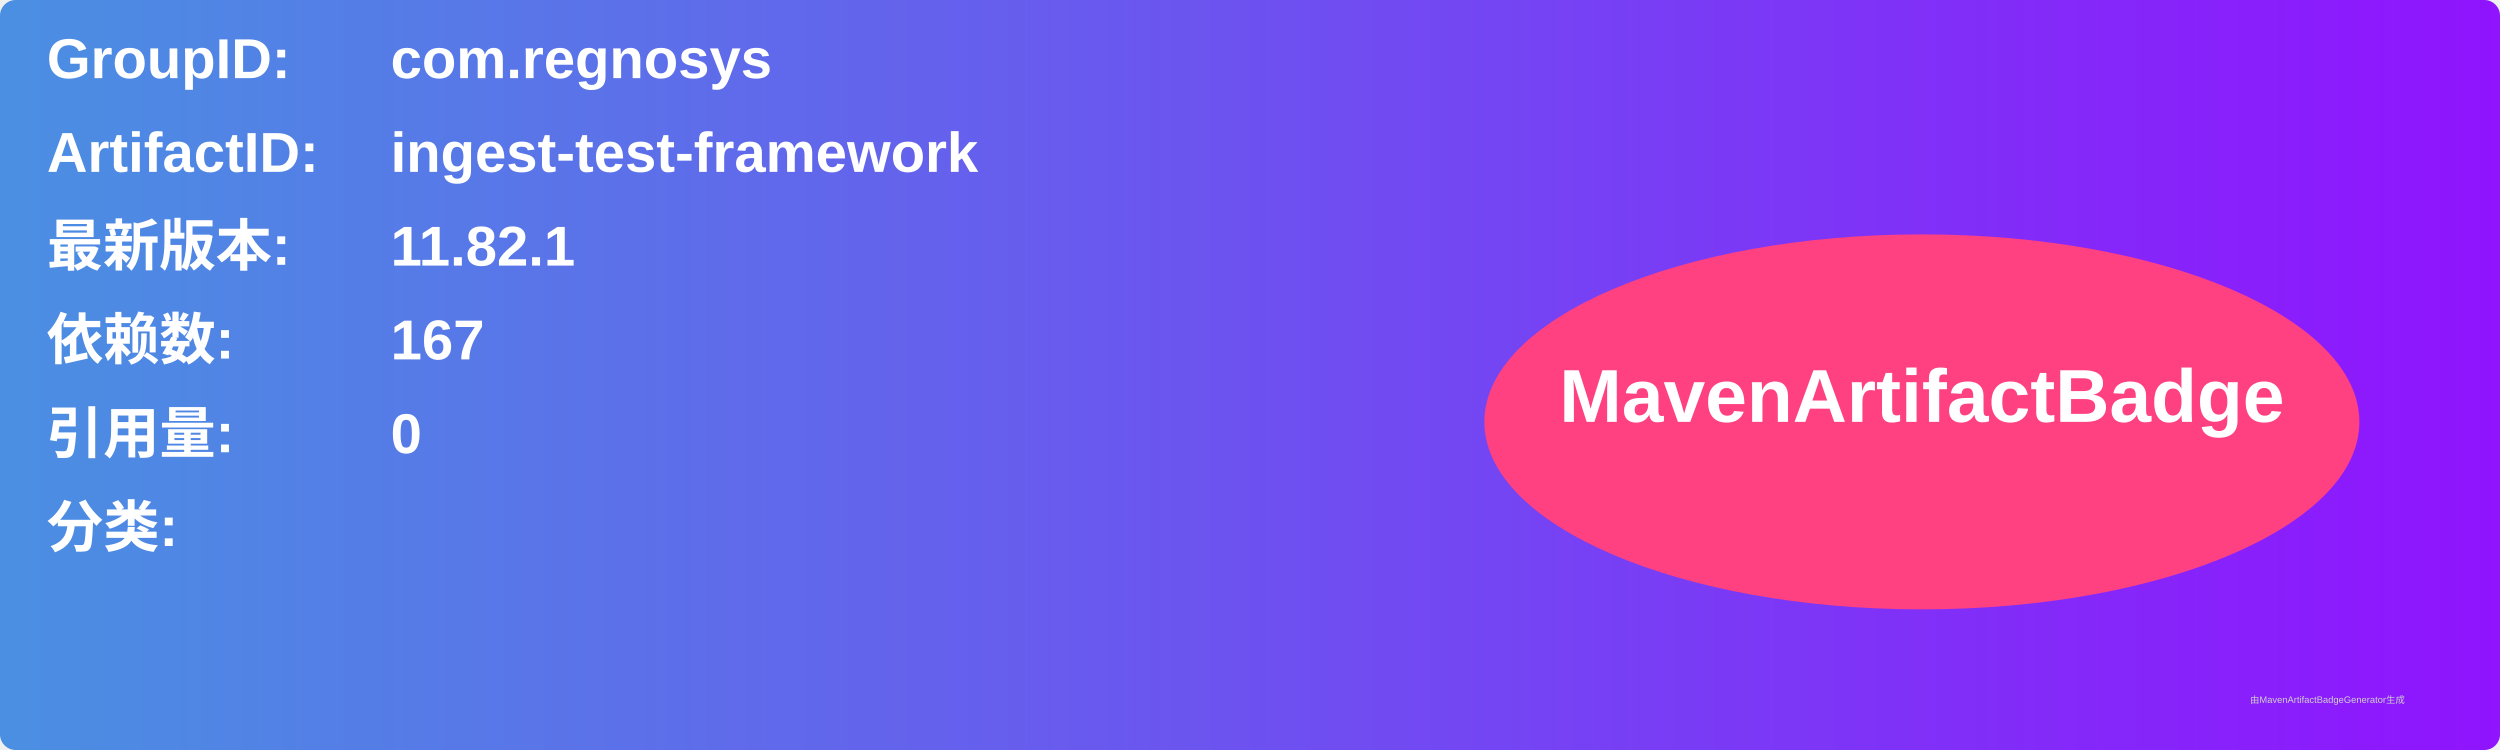
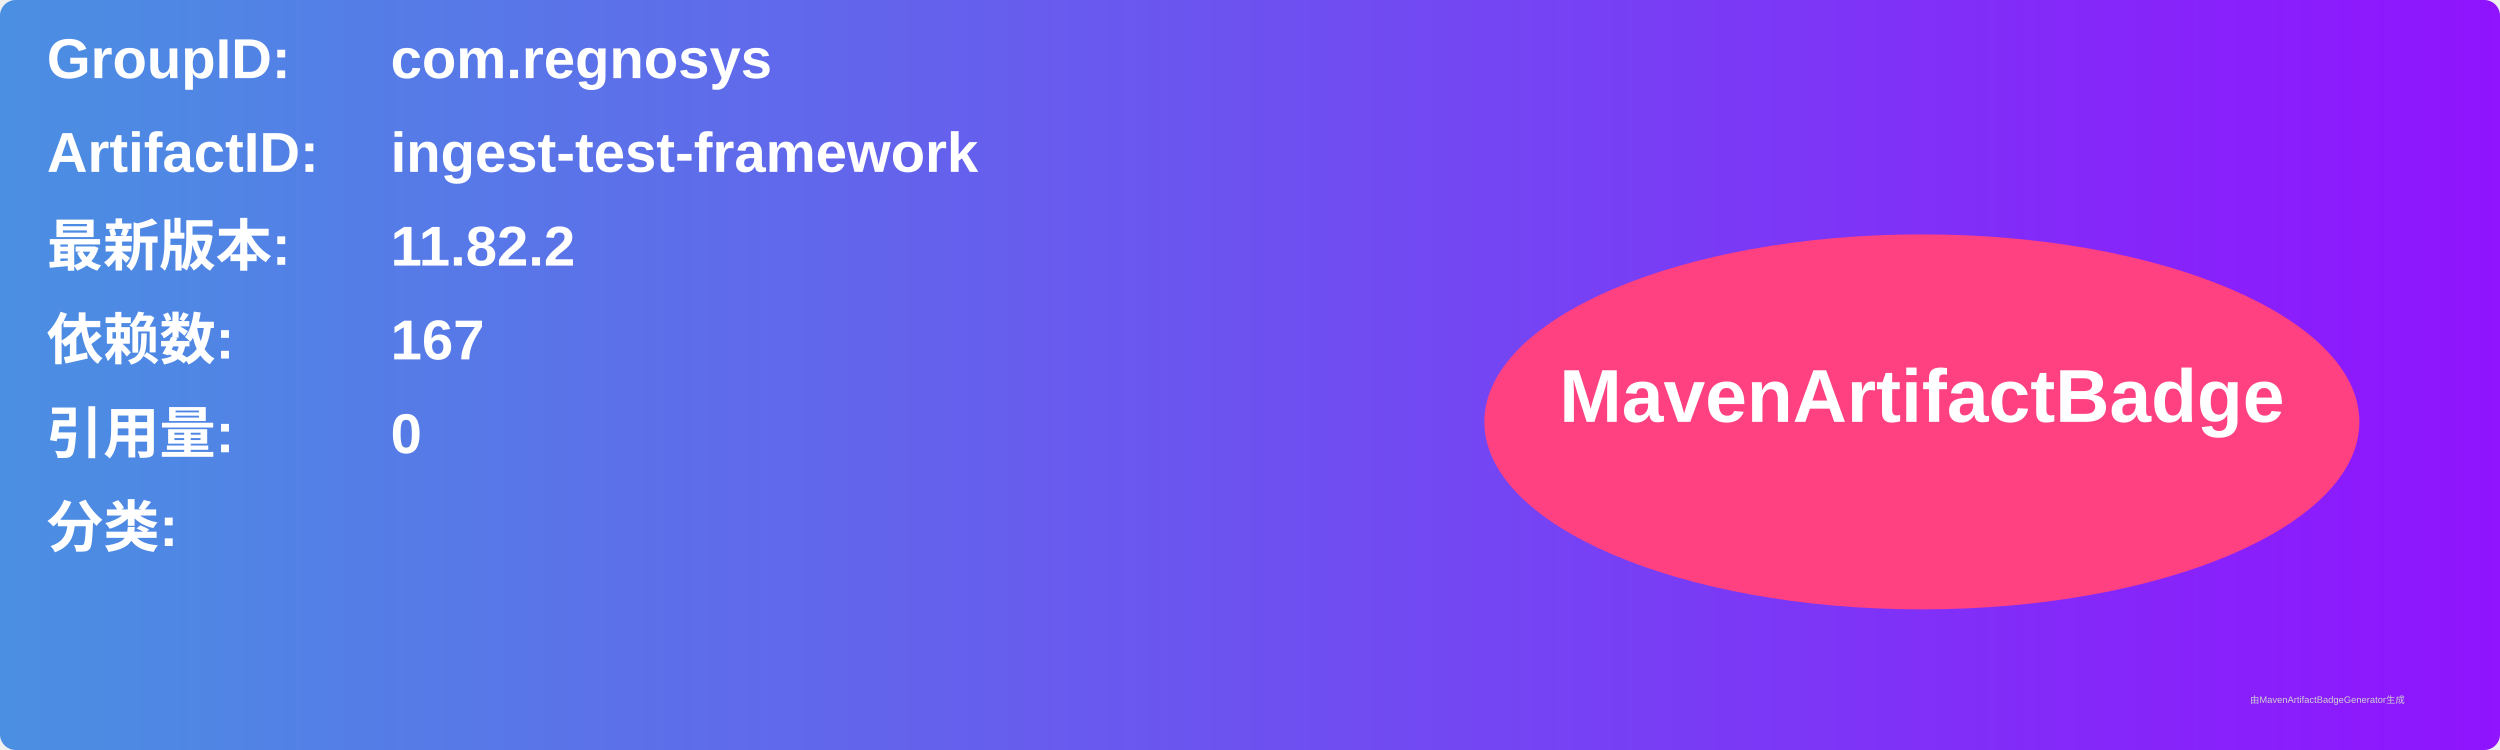
<svg xmlns="http://www.w3.org/2000/svg" width="800" height="240" viewBox="0 0 800 240">
  <linearGradient id="grad" x1="0%" y1="0%" x2="100%" y2="0%">
    <stop offset="0%" stop-color="#4a90e2" />
    <stop offset="100%" stop-color="#9013fe" />
  </linearGradient>
  <rect width="100%" height="100%" rx="5" ry="5" fill="url(#grad)" />
  <g transform="translate(15, 15)">
    <text x="0" y="10" font-family="Arial" font-size="18" fill="white" font-weight="bold" width="260">GroupID:</text>
    <text x="110" y="10" font-family="Arial" font-size="18" fill="white" font-weight="bold" width="460">com.regnosys</text>
    <text x="0" y="40" font-family="Arial" font-size="18" fill="white" font-weight="bold" width="260">ArtifactID:</text>
    <text x="110" y="40" font-family="Arial" font-size="18" fill="white" font-weight="bold" width="460">ingest-test-framework</text>
    <text x="0" y="70" font-family="Arial" font-size="18" fill="white" font-weight="bold">最新版本:</text>
    <text x="110" y="70" font-family="Arial" font-size="18" fill="white" font-weight="bold">
-       <tspan font-weight="bold">11.82.1</tspan>
+       <tspan font-weight="bold">11.82.2</tspan>
    </text>
    <text x="0" y="100" font-family="Arial" font-size="18" fill="white" font-weight="bold">依赖数: </text>
    <text x="110" y="100" font-family="Arial" font-size="18" fill="white">
      <tspan font-weight="bold">167</tspan>
    </text>
    <text x="0" y="130" font-family="Arial" font-size="18" fill="white" font-weight="bold">引用量: </text>
    <text x="110" y="130" font-family="Arial" font-size="18" fill="white">
      <tspan font-weight="bold">0</tspan>
    </text>
    <text x="0" y="160" font-family="Arial" font-size="18" fill="white" font-weight="bold">分类:</text>
    <text x="10" y="190" font-family="Arial" font-size="10" fill="white">
      <tspan font-weight="bold" />
    </text>
    <ellipse cx="600" cy="120" rx="140" ry="60" fill="#ff4081" />
    <text x="600" y="120" text-anchor="middle" font-family="Arial" font-size="24" fill="white" font-weight="bold">MavenArtifactBadge</text>
  </g>
  <text x="720" y="225" font-family="Arial" font-size="3" fill="#d0d0d0">由MavenArtifactBadgeGenerator生成</text>
</svg>
